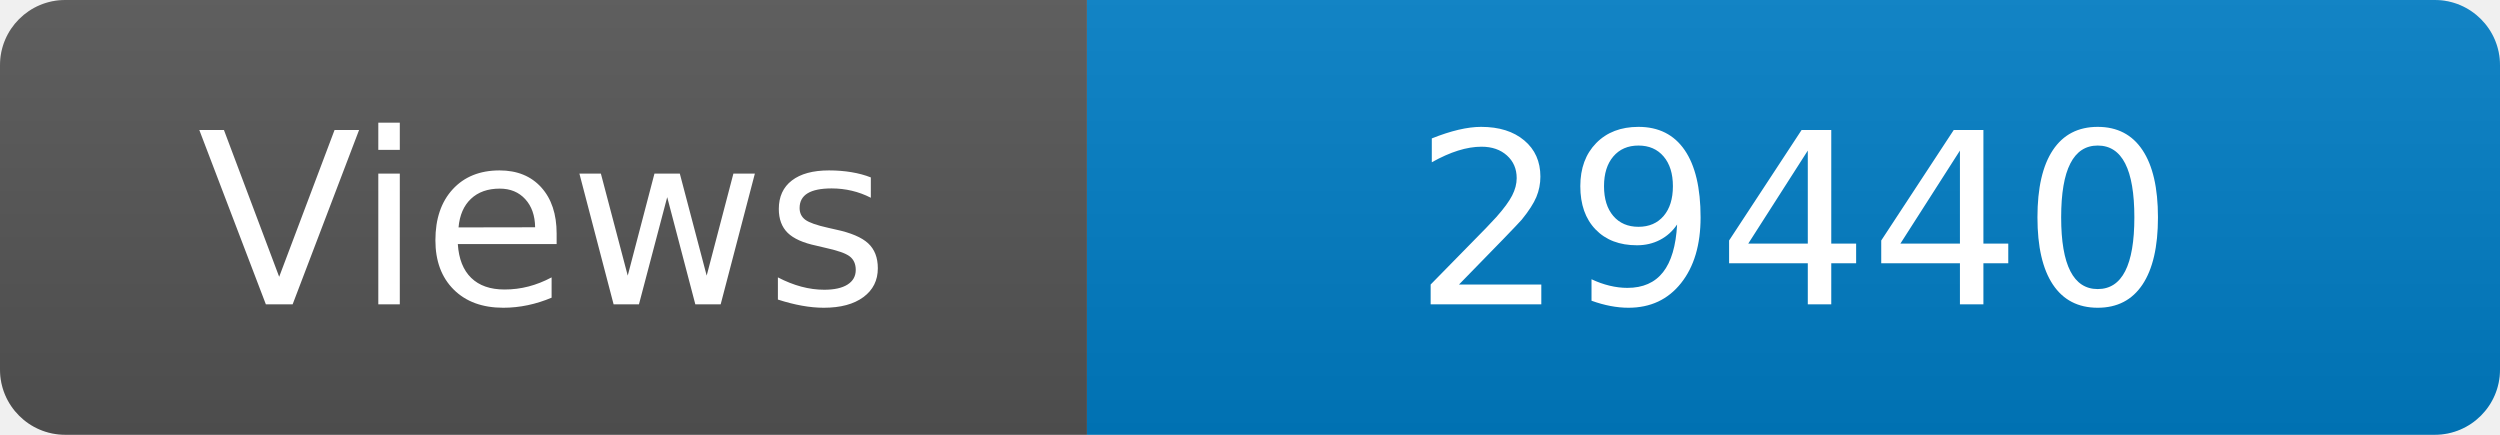
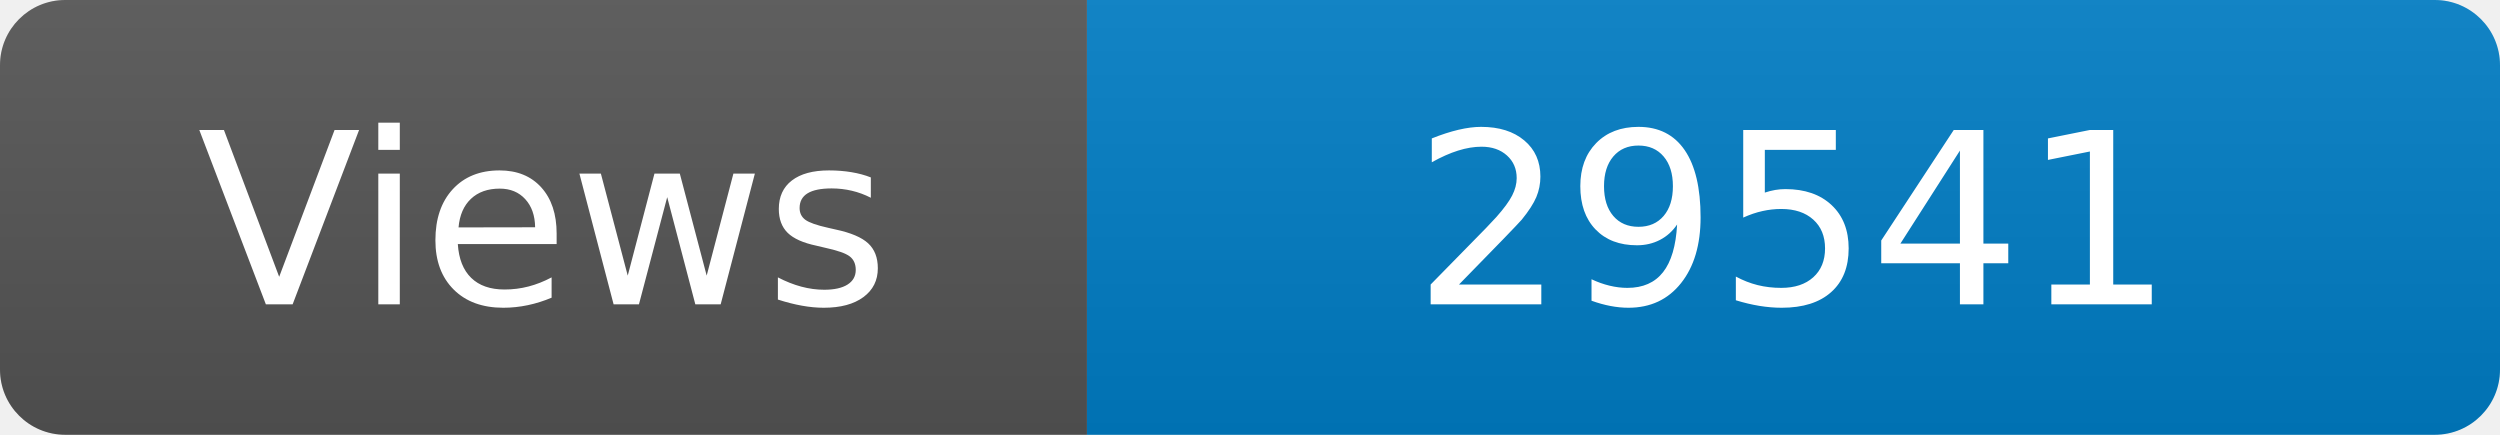
<svg xmlns="http://www.w3.org/2000/svg" width="115" height="20" role="img" aria-label="Maintained?: yes">
  <linearGradient id="s" x2="0" y2="100%">
    <stop offset="0" stop-color="#bbb" stop-opacity=".1" />
    <stop offset="1" stop-opacity=".1" />
  </linearGradient>
  <clipPath id="r">
    <rect width="115" height="20" rx="3" fill="#fff" />
  </clipPath>
  <g clip-path="url(#r)">
    <rect width="50" height="20" fill="#555" />
    <rect x="50" width="160" height="20" fill="#007ec6" />
    <rect width="115" height="20" fill="url(#s)" />
  </g>
  <g fill="#fff" text-anchor="middle" font-family="Verdana,Geneva,DejaVu Sans,sans-serif" font-size="110">
    <text x="250" y="140" transform="scale(.1)" fill="#fff">Views</text>
-     <text x="825" y="140" transform="scale(.1)" fill="#fff">29440</text>
+     <text x="825" y="140" transform="scale(.1)" fill="#fff">29541</text>
  </g>
</svg>
